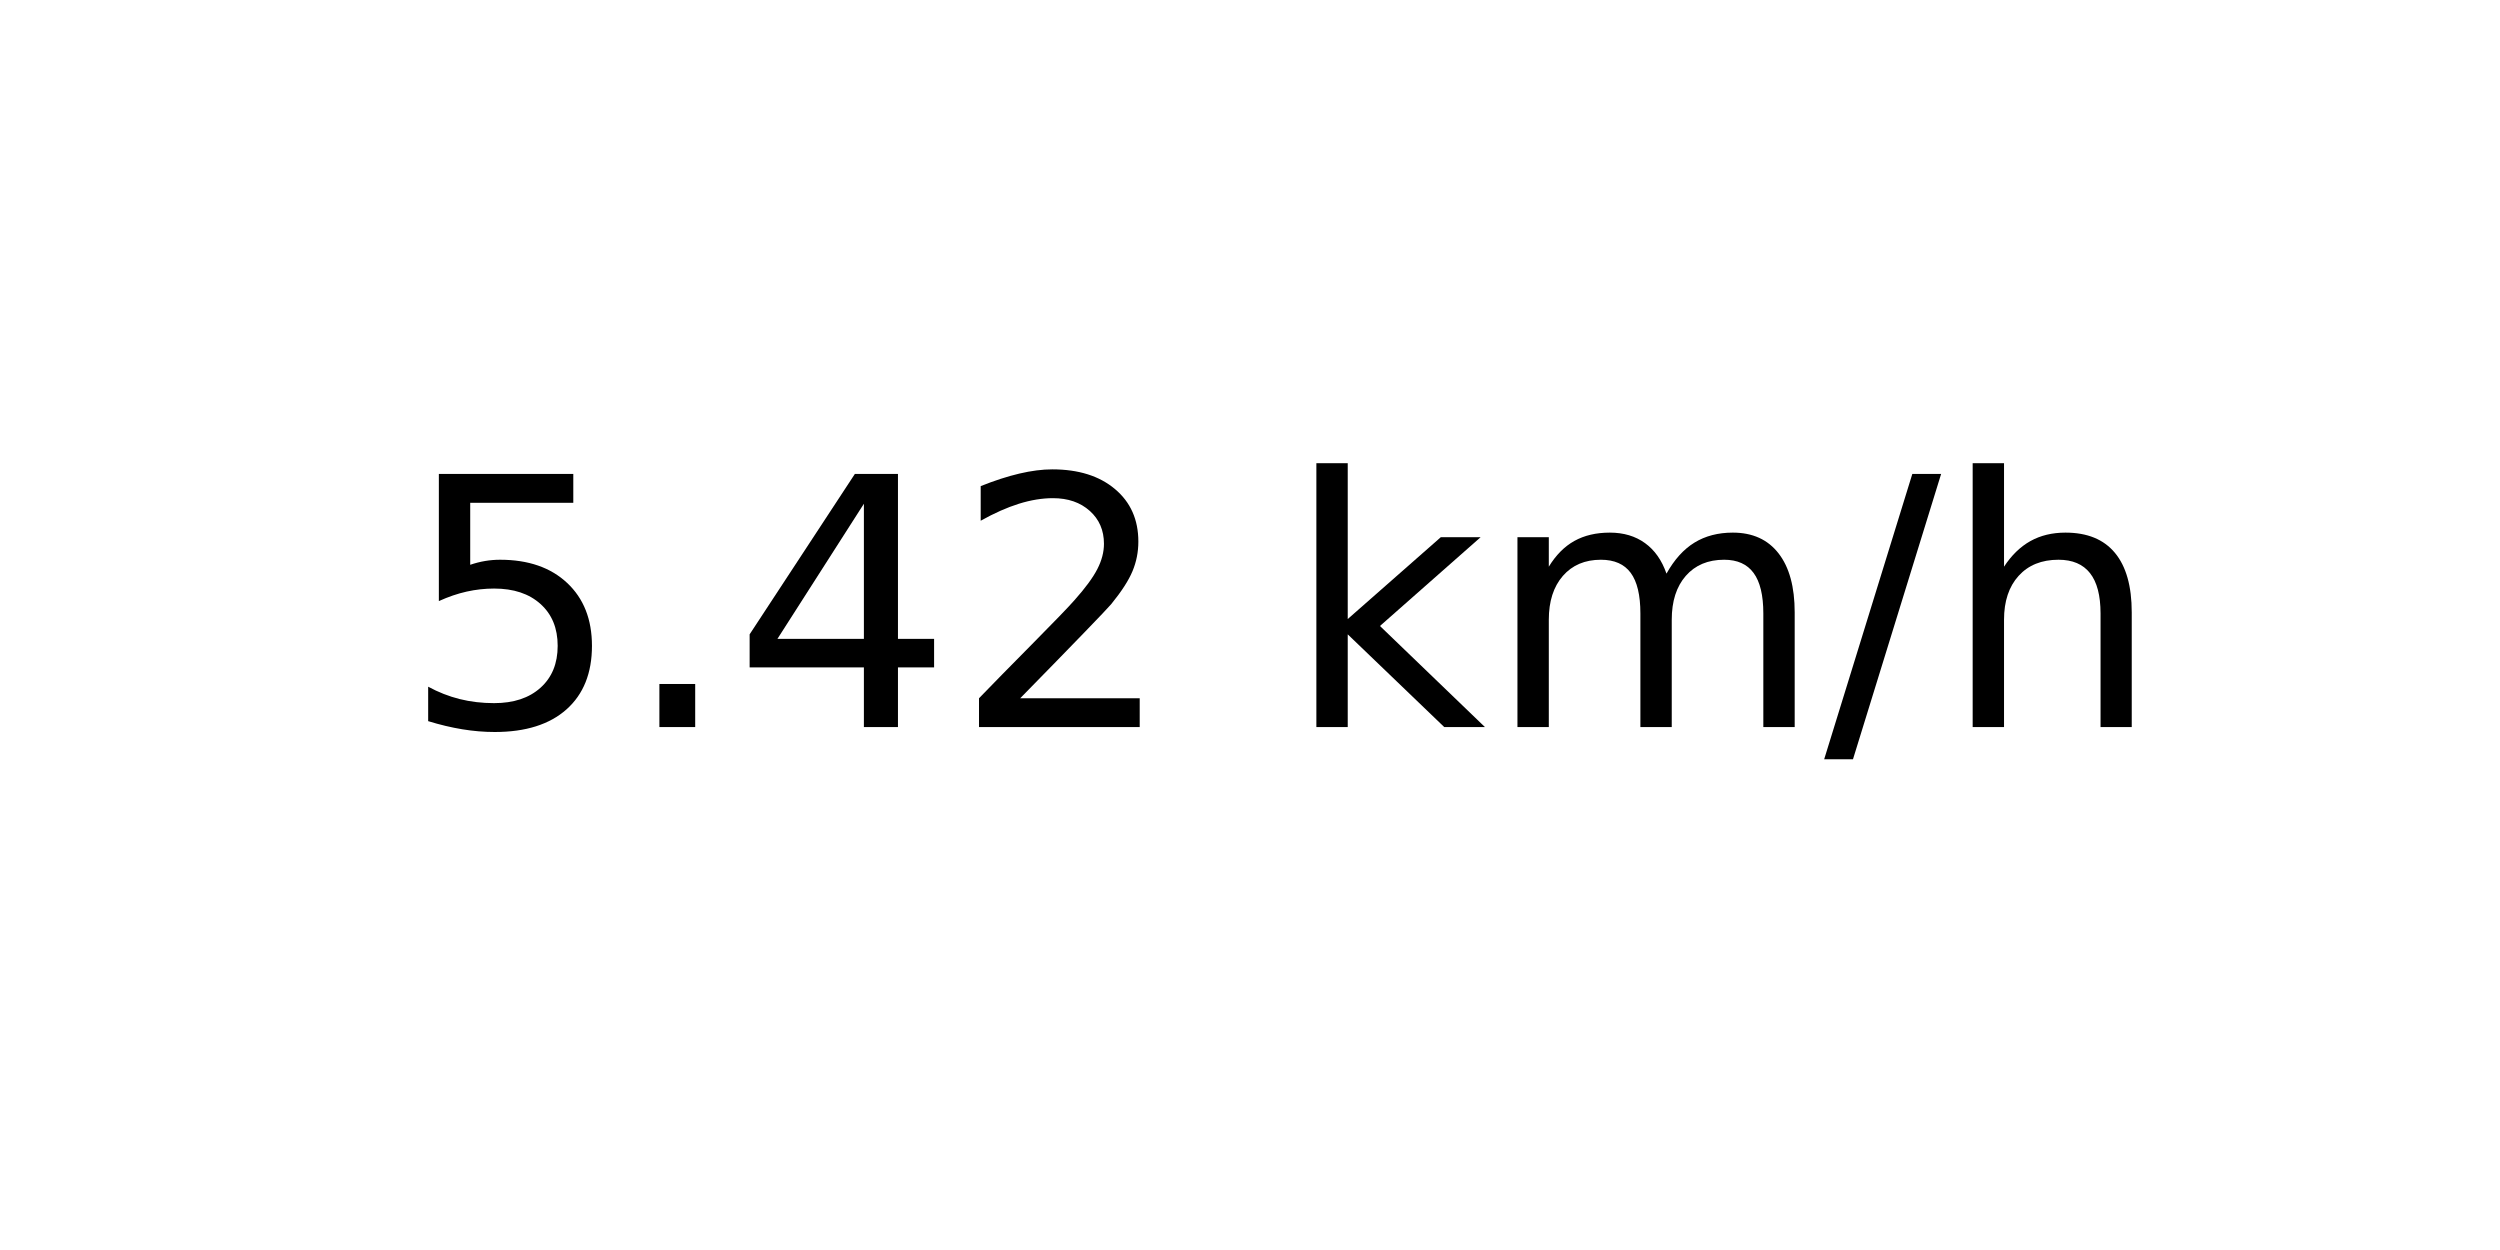
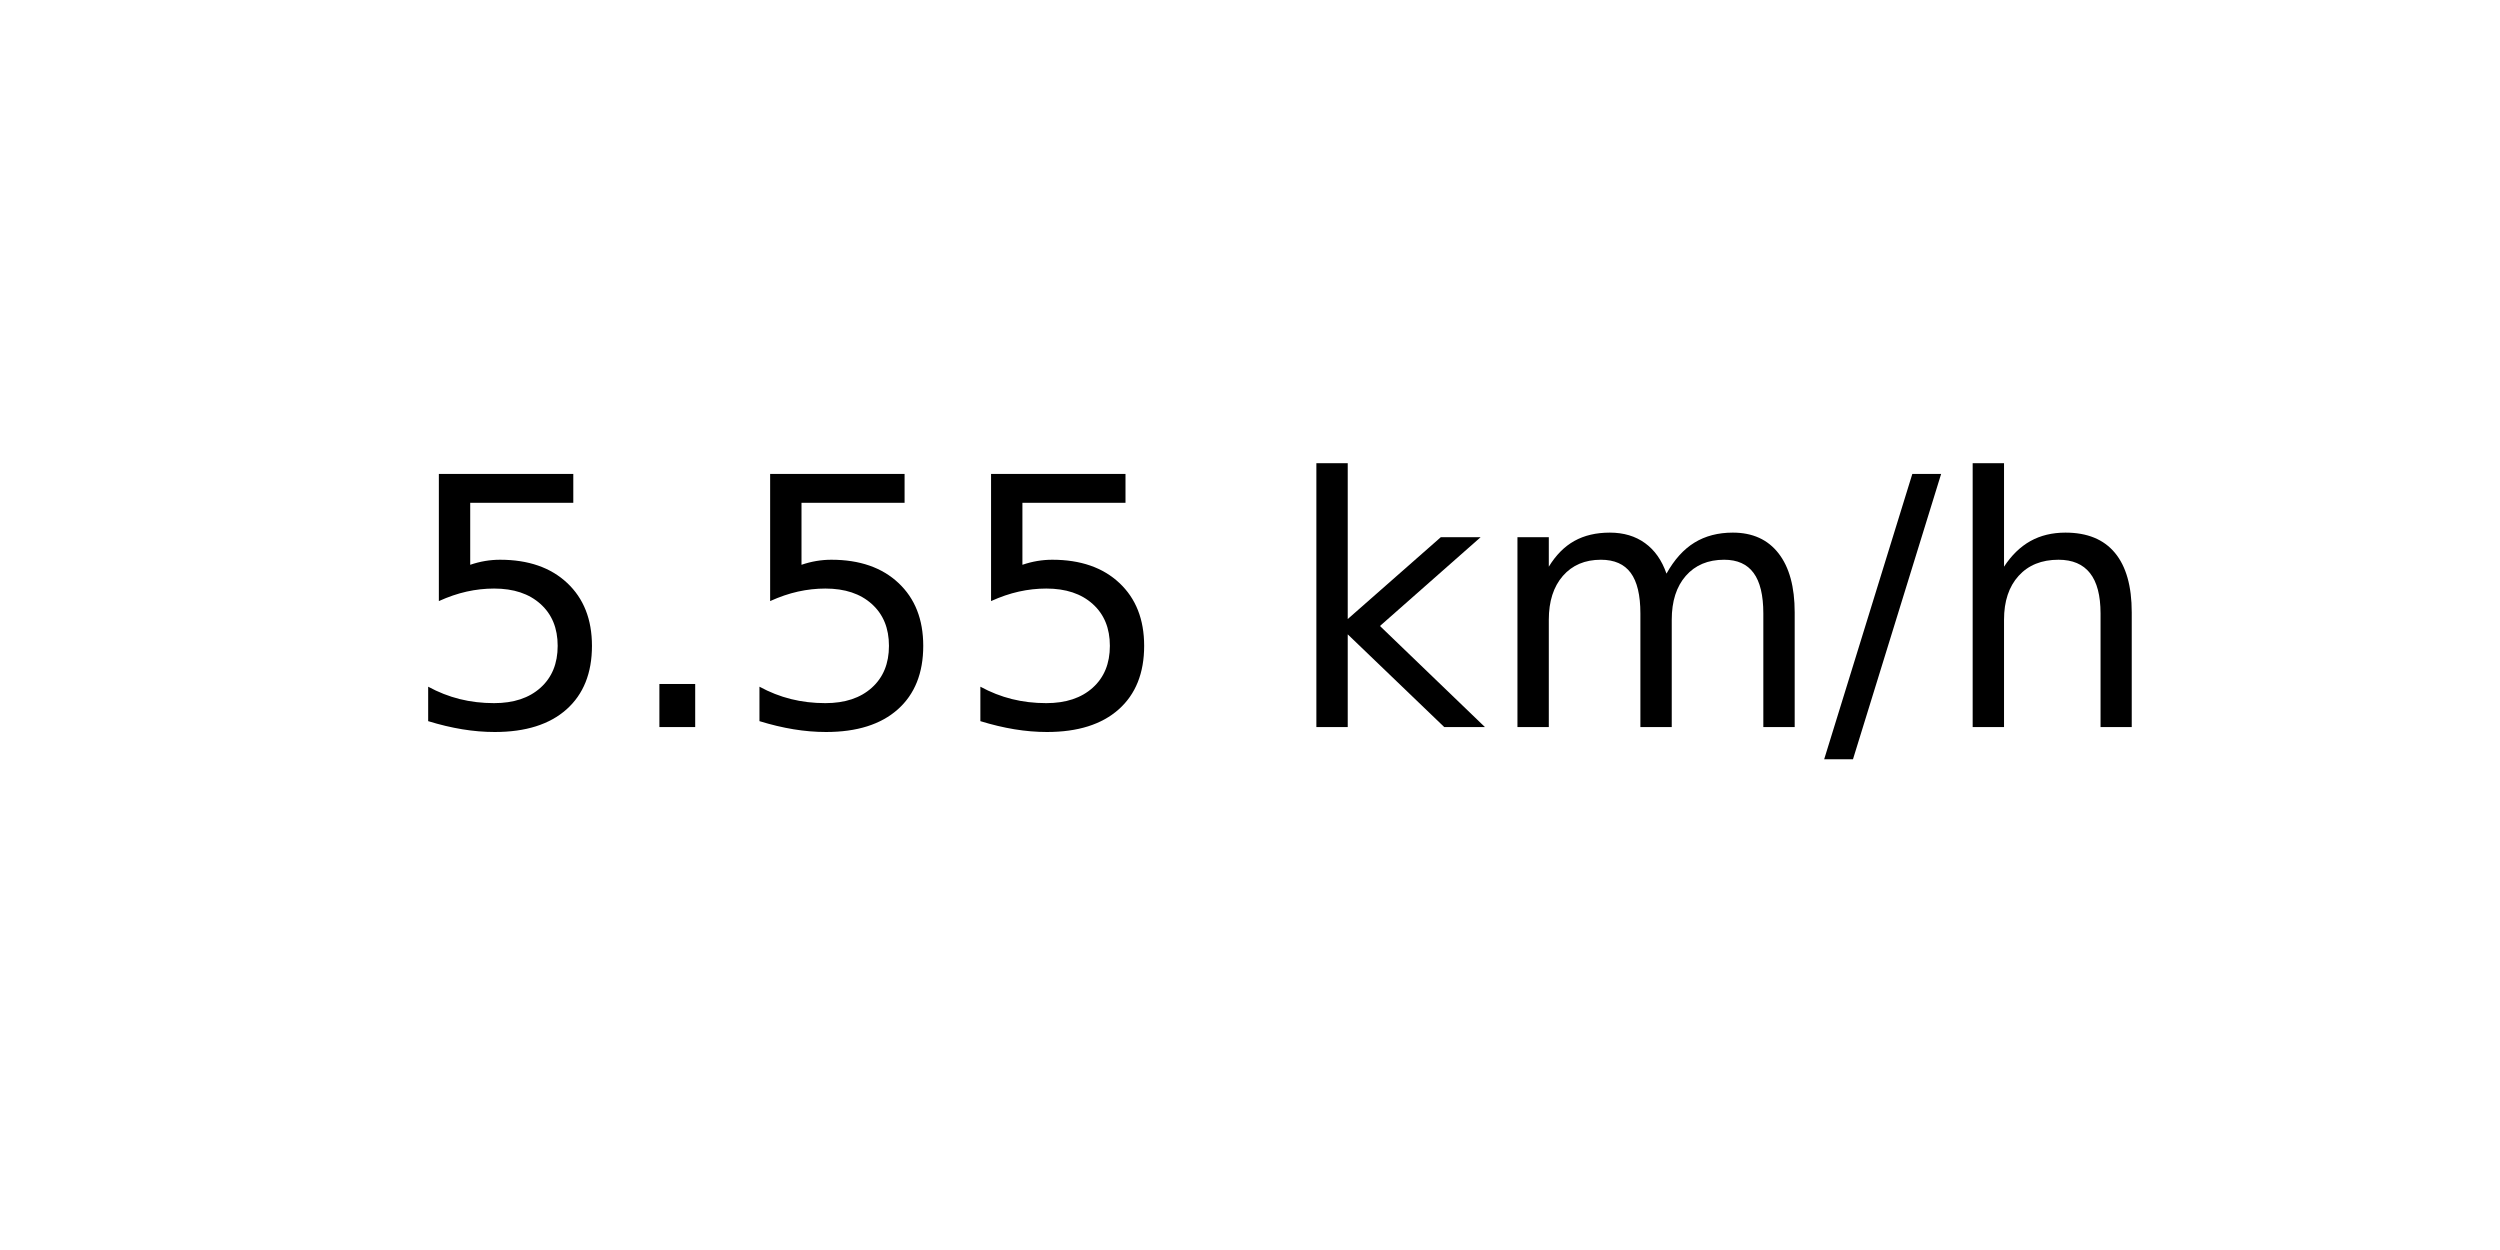
<svg xmlns="http://www.w3.org/2000/svg" xmlns:xlink="http://www.w3.org/1999/xlink" width="72pt" height="36pt" viewBox="0 0 72 36" version="1.1">
  <defs>
    <style type="text/css">*{stroke-linejoin: round; stroke-linecap: butt}</style>
  </defs>
  <g id="figure_1">
    <g id="axes_1">
      <g id="text_1">
        <g transform="translate(11.55937 20.93937) scale(0.1 -0.1)">
          <defs>
            <path id="DejaVuSans-35" d="M 691 4666  L 3169 4666  L 3169 4134  L 1269 4134  L 1269 2991  Q 1406 3038 1543 3061  Q 1681 3084 1819 3084  Q 2600 3084 3056 2656  Q 3513 2228 3513 1497  Q 3513 744 3044 326  Q 2575 -91 1722 -91  Q 1428 -91 1123 -41  Q 819 9 494 109  L 494 744  Q 775 591 1075 516  Q 1375 441 1709 441  Q 2250 441 2565 725  Q 2881 1009 2881 1497  Q 2881 1984 2565 2268  Q 2250 2553 1709 2553  Q 1456 2553 1204 2497  Q 953 2441 691 2322  L 691 4666  z " transform="scale(0.015625)" />
            <path id="DejaVuSans-2e" d="M 684 794  L 1344 794  L 1344 0  L 684 0  L 684 794  z " transform="scale(0.015625)" />
-             <path id="DejaVuSans-34" d="M 2419 4116  L 825 1625  L 2419 1625  L 2419 4116  z M 2253 4666  L 3047 4666  L 3047 1625  L 3713 1625  L 3713 1100  L 3047 1100  L 3047 0  L 2419 0  L 2419 1100  L 313 1100  L 313 1709  L 2253 4666  z " transform="scale(0.015625)" />
-             <path id="DejaVuSans-32" d="M 1228 531  L 3431 531  L 3431 0  L 469 0  L 469 531  Q 828 903 1448 1529  Q 2069 2156 2228 2338  Q 2531 2678 2651 2914  Q 2772 3150 2772 3378  Q 2772 3750 2511 3984  Q 2250 4219 1831 4219  Q 1534 4219 1204 4116  Q 875 4013 500 3803  L 500 4441  Q 881 4594 1212 4672  Q 1544 4750 1819 4750  Q 2544 4750 2975 4387  Q 3406 4025 3406 3419  Q 3406 3131 3298 2873  Q 3191 2616 2906 2266  Q 2828 2175 2409 1742  Q 1991 1309 1228 531  z " transform="scale(0.015625)" />
            <path id="DejaVuSans-20" transform="scale(0.015625)" />
            <path id="DejaVuSans-6b" d="M 581 4863  L 1159 4863  L 1159 1991  L 2875 3500  L 3609 3500  L 1753 1863  L 3688 0  L 2938 0  L 1159 1709  L 1159 0  L 581 0  L 581 4863  z " transform="scale(0.015625)" />
            <path id="DejaVuSans-6d" d="M 3328 2828  Q 3544 3216 3844 3400  Q 4144 3584 4550 3584  Q 5097 3584 5394 3201  Q 5691 2819 5691 2113  L 5691 0  L 5113 0  L 5113 2094  Q 5113 2597 4934 2840  Q 4756 3084 4391 3084  Q 3944 3084 3684 2787  Q 3425 2491 3425 1978  L 3425 0  L 2847 0  L 2847 2094  Q 2847 2600 2669 2842  Q 2491 3084 2119 3084  Q 1678 3084 1418 2786  Q 1159 2488 1159 1978  L 1159 0  L 581 0  L 581 3500  L 1159 3500  L 1159 2956  Q 1356 3278 1631 3431  Q 1906 3584 2284 3584  Q 2666 3584 2933 3390  Q 3200 3197 3328 2828  z " transform="scale(0.015625)" />
            <path id="DejaVuSans-2f" d="M 1625 4666  L 2156 4666  L 531 -594  L 0 -594  L 1625 4666  z " transform="scale(0.015625)" />
            <path id="DejaVuSans-68" d="M 3513 2113  L 3513 0  L 2938 0  L 2938 2094  Q 2938 2591 2744 2837  Q 2550 3084 2163 3084  Q 1697 3084 1428 2787  Q 1159 2491 1159 1978  L 1159 0  L 581 0  L 581 4863  L 1159 4863  L 1159 2956  Q 1366 3272 1645 3428  Q 1925 3584 2291 3584  Q 2894 3584 3203 3211  Q 3513 2838 3513 2113  z " transform="scale(0.015625)" />
          </defs>
          <use xlink:href="#DejaVuSans-35" />
          <use xlink:href="#DejaVuSans-2e" x="63.623" />
-           <use xlink:href="#DejaVuSans-34" x="95.41" />
-           <use xlink:href="#DejaVuSans-32" x="159.033" />
+           <use xlink:href="#DejaVuSans-35" x="95.41" />
+           <use xlink:href="#DejaVuSans-35" x="159.033" />
          <use xlink:href="#DejaVuSans-20" x="222.656" />
          <use xlink:href="#DejaVuSans-6b" x="254.443" />
          <use xlink:href="#DejaVuSans-6d" x="312.354" />
          <use xlink:href="#DejaVuSans-2f" x="409.766" />
          <use xlink:href="#DejaVuSans-68" x="443.457" />
        </g>
      </g>
    </g>
  </g>
</svg>
